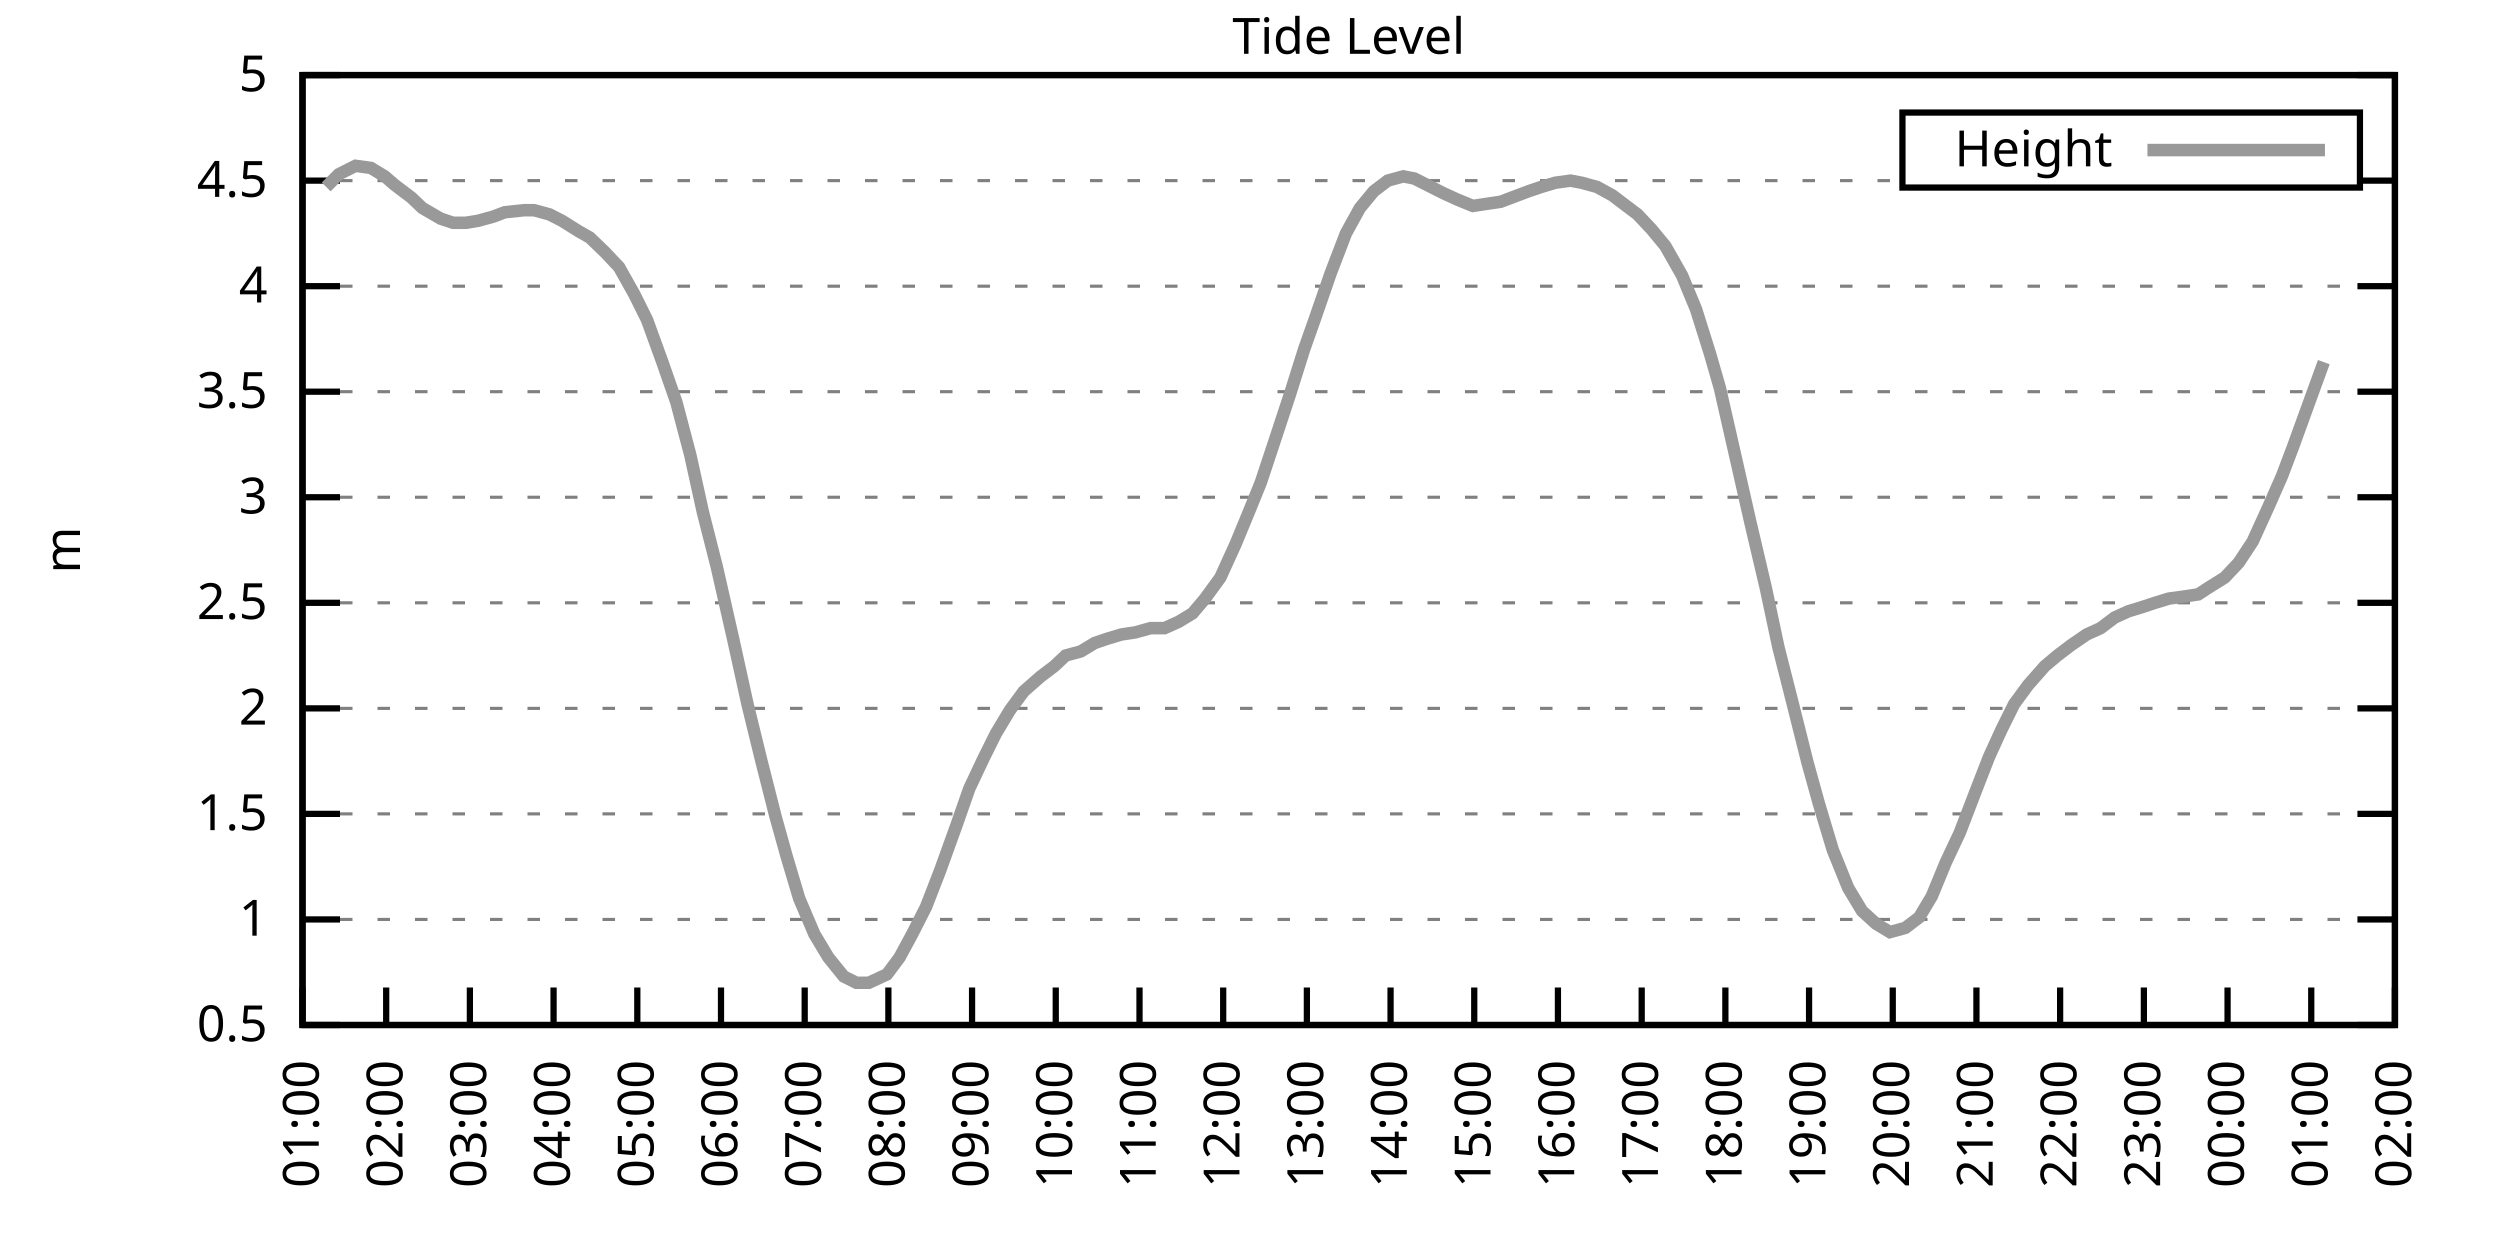
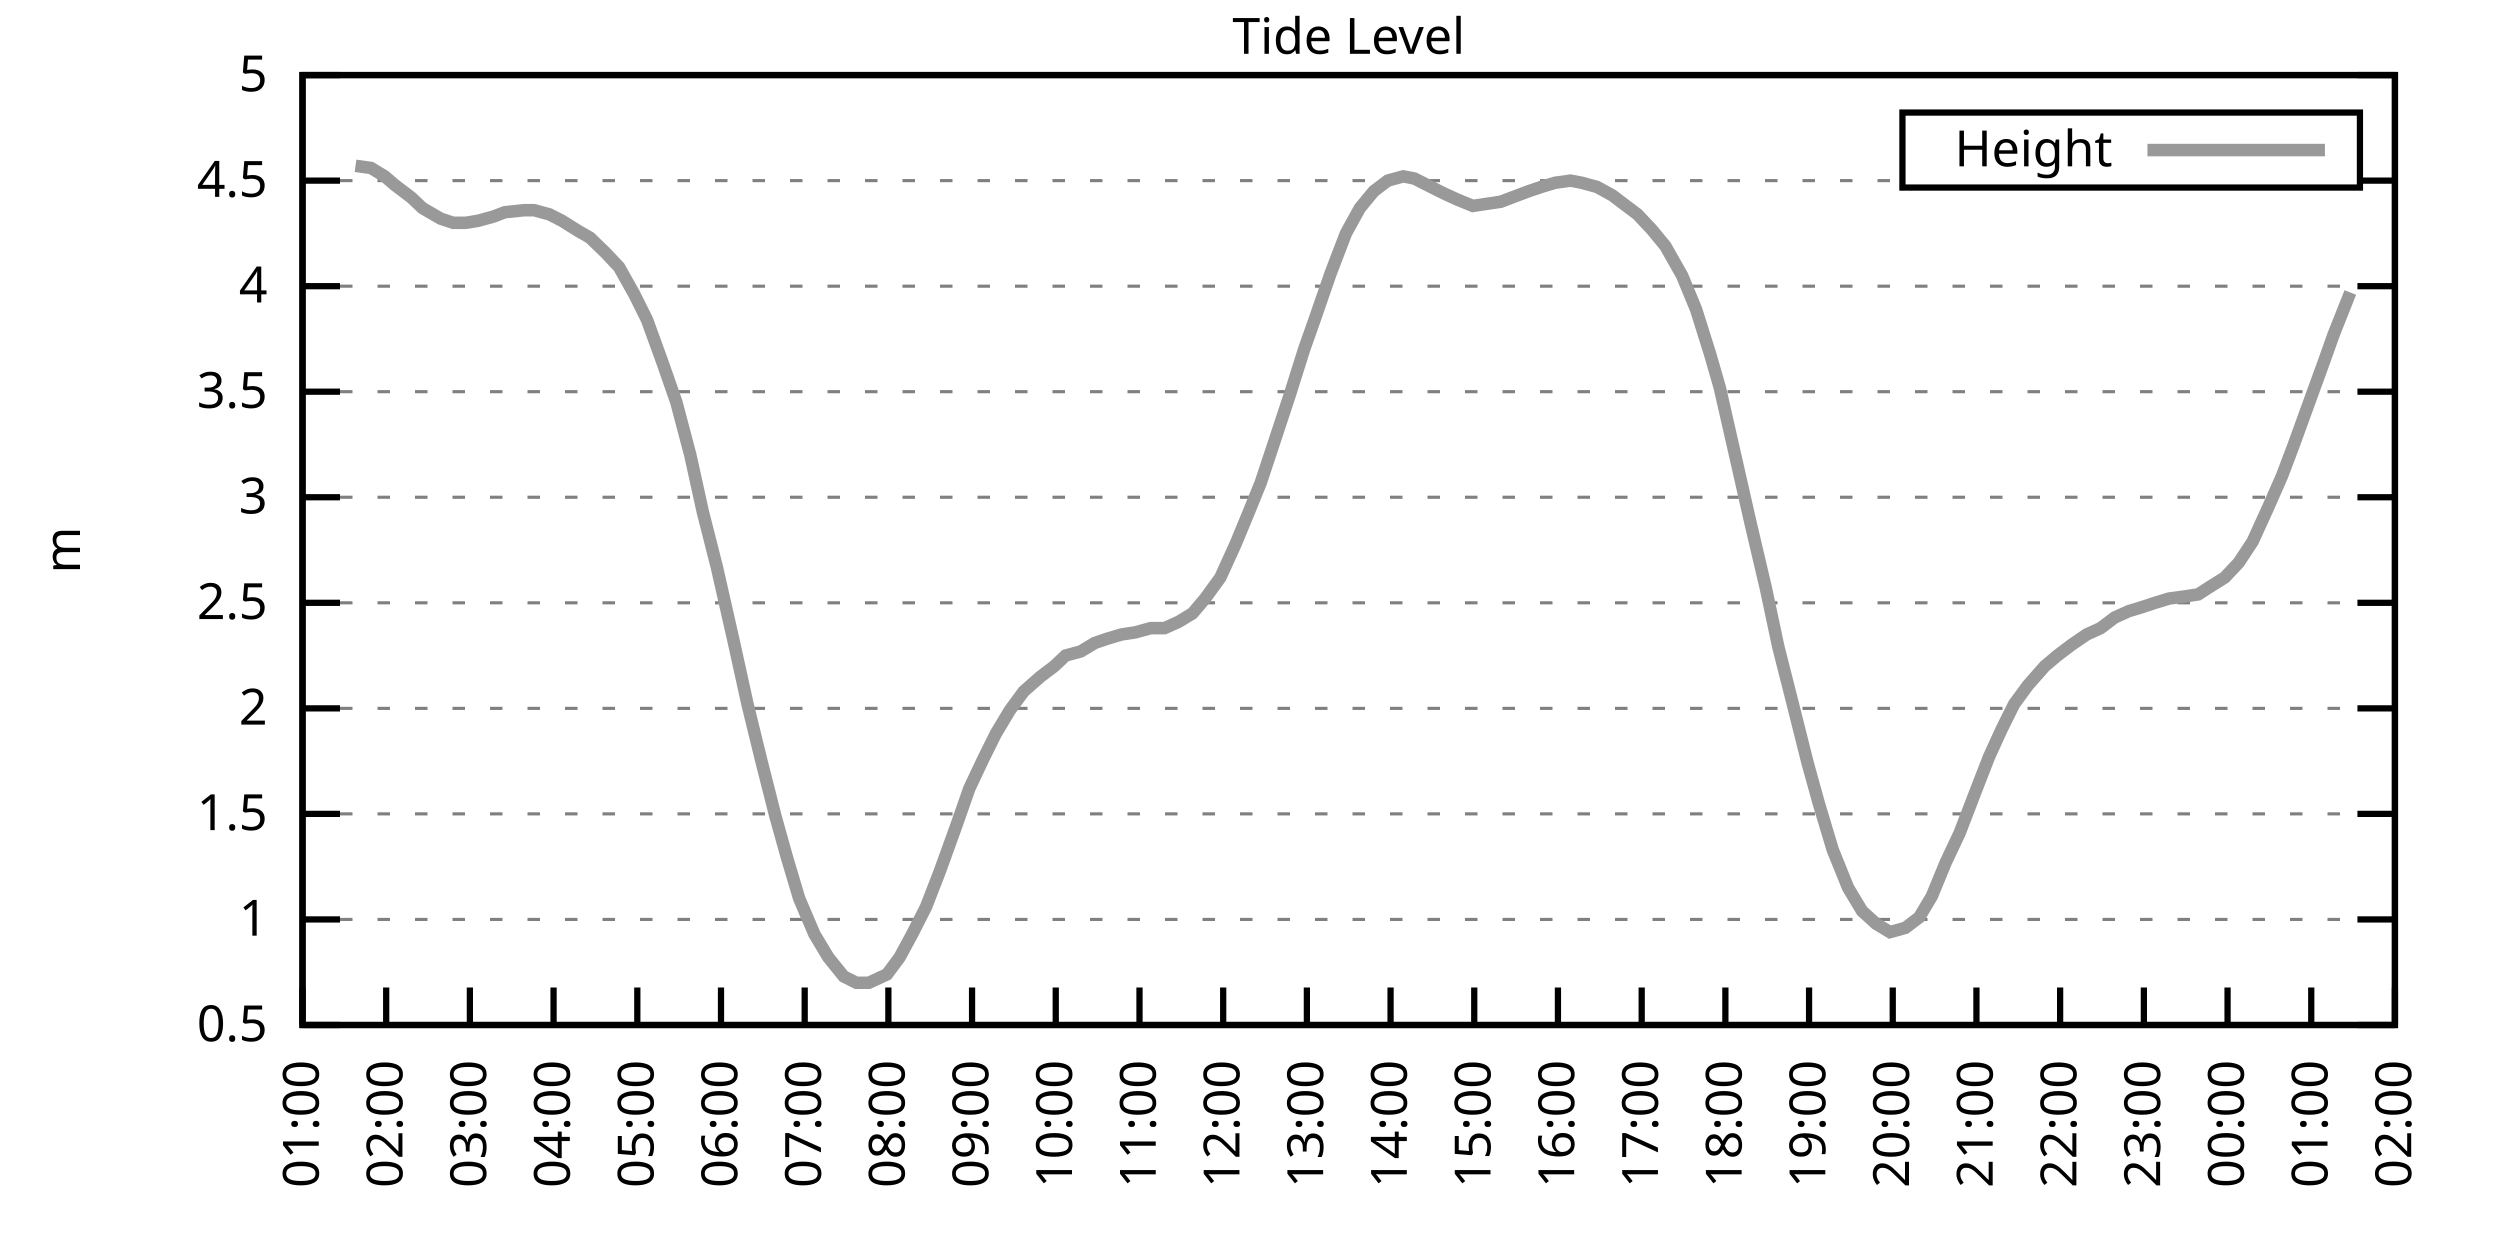
<svg xmlns="http://www.w3.org/2000/svg" xmlns:xlink="http://www.w3.org/1999/xlink" width="400" height="200" viewBox="0 0 400 200">
  <g id="gnuplot_canvas">
    <rect x="0" y="0" width="400" height="200" fill="none" />
    <defs>
      <circle id="gpDot" r="0.5" stroke-width="0.5" stroke="currentColor" />
      <path id="gpPt0" stroke-width="0.333" stroke="currentColor" d="M-1,0 h2 M0,-1 v2" />
      <path id="gpPt1" stroke-width="0.333" stroke="currentColor" d="M-1,-1 L1,1 M1,-1 L-1,1" />
      <path id="gpPt2" stroke-width="0.333" stroke="currentColor" d="M-1,0 L1,0 M0,-1 L0,1 M-1,-1 L1,1 M-1,1 L1,-1" />
      <rect id="gpPt3" stroke-width="0.333" stroke="currentColor" x="-1" y="-1" width="2" height="2" />
      <rect id="gpPt4" stroke-width="0.333" stroke="currentColor" fill="currentColor" x="-1" y="-1" width="2" height="2" />
      <circle id="gpPt5" stroke-width="0.333" stroke="currentColor" cx="0" cy="0" r="1" />
      <use xlink:href="#gpPt5" id="gpPt6" fill="currentColor" stroke="none" />
      <path id="gpPt7" stroke-width="0.333" stroke="currentColor" d="M0,-1.33 L-1.33,0.67 L1.33,0.67 z" />
      <use xlink:href="#gpPt7" id="gpPt8" fill="currentColor" stroke="none" />
      <use xlink:href="#gpPt7" id="gpPt9" stroke="currentColor" transform="rotate(180)" />
      <use xlink:href="#gpPt9" id="gpPt10" fill="currentColor" stroke="none" />
      <use xlink:href="#gpPt3" id="gpPt11" stroke="currentColor" transform="rotate(45)" />
      <use xlink:href="#gpPt11" id="gpPt12" fill="currentColor" stroke="none" />
      <path id="gpPt13" stroke-width="0.333" stroke="currentColor" d="M0,1.330 L1.265,0.411 L0.782,-1.067 L-0.782,-1.076 L-1.265,0.411 z" />
      <use xlink:href="#gpPt13" id="gpPt14" fill="currentColor" stroke="none" />
      <filter id="textbox" filterUnits="objectBoundingBox" x="0" y="0" height="1" width="1">
        <feFlood flood-color="white" flood-opacity="1" result="bgnd" />
        <feComposite in="SourceGraphic" in2="bgnd" operator="atop" />
      </filter>
      <filter id="greybox" filterUnits="objectBoundingBox" x="0" y="0" height="1" width="1">
        <feFlood flood-color="lightgrey" flood-opacity="1" result="grey" />
        <feComposite in="SourceGraphic" in2="grey" operator="atop" />
      </filter>
    </defs>
    <g fill="none" color="white" stroke="currentColor" stroke-width="1.00" stroke-linecap="butt" stroke-linejoin="miter">
</g>
    <g fill="none" color="black" stroke="currentColor" stroke-width="1.00" stroke-linecap="butt" stroke-linejoin="miter">
      <g stroke="none" shape-rendering="crispEdges">
        <polygon fill="rgb(255, 255, 255)" points="48.40,164.00 383.18,164.00 383.18,12.02 48.40,12.02 " />
      </g>
    </g>
    <g fill="none" color="black" stroke="currentColor" stroke-width="1.00" stroke-linecap="butt" stroke-linejoin="miter">
</g>
    <g fill="none" color="black" stroke="black" stroke-width="0.50" stroke-linecap="butt" stroke-linejoin="miter">
</g>
    <g fill="none" color="gray" stroke="currentColor" stroke-width="0.50" stroke-linecap="butt" stroke-linejoin="miter">
      <path stroke="gray" stroke-dasharray="2,4" class="gridline" d="M48.40,164.00 L383.19,164.00  " />
    </g>
    <g fill="none" color="gray" stroke="gray" stroke-width="1.00" stroke-linecap="butt" stroke-linejoin="miter">
</g>
    <g fill="none" color="black" stroke="currentColor" stroke-width="1.00" stroke-linecap="butt" stroke-linejoin="miter">
      <path stroke="black" d="M48.40,164.00 L54.40,164.00 M383.19,164.00 L377.19,164.00  " />
      <g transform="translate(42.80,166.60)" stroke="none" fill="black" font-family="Sans" font-size="8.00" text-anchor="end">
        <text>
          <tspan font-family="Sans"> 0.5</tspan>
        </text>
      </g>
    </g>
    <g fill="none" color="black" stroke="currentColor" stroke-width="1.00" stroke-linecap="butt" stroke-linejoin="miter">
</g>
    <g fill="none" color="black" stroke="black" stroke-width="0.50" stroke-linecap="butt" stroke-linejoin="miter">
</g>
    <g fill="none" color="gray" stroke="currentColor" stroke-width="0.50" stroke-linecap="butt" stroke-linejoin="miter">
      <path stroke="gray" stroke-dasharray="2,4" class="gridline" d="M48.40,147.11 L383.19,147.11  " />
    </g>
    <g fill="none" color="gray" stroke="gray" stroke-width="1.00" stroke-linecap="butt" stroke-linejoin="miter">
</g>
    <g fill="none" color="black" stroke="currentColor" stroke-width="1.00" stroke-linecap="butt" stroke-linejoin="miter">
      <path stroke="black" d="M48.40,147.11 L54.40,147.11 M383.19,147.11 L377.19,147.11  " />
      <g transform="translate(42.80,149.71)" stroke="none" fill="black" font-family="Sans" font-size="8.00" text-anchor="end">
        <text>
          <tspan font-family="Sans"> 1</tspan>
        </text>
      </g>
    </g>
    <g fill="none" color="black" stroke="currentColor" stroke-width="1.00" stroke-linecap="butt" stroke-linejoin="miter">
</g>
    <g fill="none" color="black" stroke="black" stroke-width="0.50" stroke-linecap="butt" stroke-linejoin="miter">
</g>
    <g fill="none" color="gray" stroke="currentColor" stroke-width="0.50" stroke-linecap="butt" stroke-linejoin="miter">
      <path stroke="gray" stroke-dasharray="2,4" class="gridline" d="M48.40,130.22 L383.19,130.22  " />
    </g>
    <g fill="none" color="gray" stroke="gray" stroke-width="1.00" stroke-linecap="butt" stroke-linejoin="miter">
</g>
    <g fill="none" color="black" stroke="currentColor" stroke-width="1.00" stroke-linecap="butt" stroke-linejoin="miter">
      <path stroke="black" d="M48.40,130.22 L54.40,130.22 M383.19,130.22 L377.19,130.22  " />
      <g transform="translate(42.80,132.82)" stroke="none" fill="black" font-family="Sans" font-size="8.00" text-anchor="end">
        <text>
          <tspan font-family="Sans"> 1.5</tspan>
        </text>
      </g>
    </g>
    <g fill="none" color="black" stroke="currentColor" stroke-width="1.00" stroke-linecap="butt" stroke-linejoin="miter">
</g>
    <g fill="none" color="black" stroke="black" stroke-width="0.50" stroke-linecap="butt" stroke-linejoin="miter">
</g>
    <g fill="none" color="gray" stroke="currentColor" stroke-width="0.50" stroke-linecap="butt" stroke-linejoin="miter">
      <path stroke="gray" stroke-dasharray="2,4" class="gridline" d="M48.40,113.34 L383.19,113.34  " />
    </g>
    <g fill="none" color="gray" stroke="gray" stroke-width="1.00" stroke-linecap="butt" stroke-linejoin="miter">
</g>
    <g fill="none" color="black" stroke="currentColor" stroke-width="1.00" stroke-linecap="butt" stroke-linejoin="miter">
      <path stroke="black" d="M48.40,113.34 L54.40,113.34 M383.19,113.34 L377.19,113.34  " />
      <g transform="translate(42.80,115.94)" stroke="none" fill="black" font-family="Sans" font-size="8.00" text-anchor="end">
        <text>
          <tspan font-family="Sans"> 2</tspan>
        </text>
      </g>
    </g>
    <g fill="none" color="black" stroke="currentColor" stroke-width="1.00" stroke-linecap="butt" stroke-linejoin="miter">
</g>
    <g fill="none" color="black" stroke="black" stroke-width="0.50" stroke-linecap="butt" stroke-linejoin="miter">
</g>
    <g fill="none" color="gray" stroke="currentColor" stroke-width="0.50" stroke-linecap="butt" stroke-linejoin="miter">
      <path stroke="gray" stroke-dasharray="2,4" class="gridline" d="M48.40,96.45 L383.19,96.45  " />
    </g>
    <g fill="none" color="gray" stroke="gray" stroke-width="1.00" stroke-linecap="butt" stroke-linejoin="miter">
</g>
    <g fill="none" color="black" stroke="currentColor" stroke-width="1.00" stroke-linecap="butt" stroke-linejoin="miter">
      <path stroke="black" d="M48.40,96.45 L54.40,96.45 M383.19,96.45 L377.19,96.45  " />
      <g transform="translate(42.80,99.05)" stroke="none" fill="black" font-family="Sans" font-size="8.00" text-anchor="end">
        <text>
          <tspan font-family="Sans"> 2.5</tspan>
        </text>
      </g>
    </g>
    <g fill="none" color="black" stroke="currentColor" stroke-width="1.00" stroke-linecap="butt" stroke-linejoin="miter">
</g>
    <g fill="none" color="black" stroke="black" stroke-width="0.50" stroke-linecap="butt" stroke-linejoin="miter">
</g>
    <g fill="none" color="gray" stroke="currentColor" stroke-width="0.50" stroke-linecap="butt" stroke-linejoin="miter">
      <path stroke="gray" stroke-dasharray="2,4" class="gridline" d="M48.40,79.56 L383.19,79.56  " />
    </g>
    <g fill="none" color="gray" stroke="gray" stroke-width="1.00" stroke-linecap="butt" stroke-linejoin="miter">
</g>
    <g fill="none" color="black" stroke="currentColor" stroke-width="1.00" stroke-linecap="butt" stroke-linejoin="miter">
      <path stroke="black" d="M48.40,79.56 L54.40,79.56 M383.19,79.56 L377.19,79.56  " />
      <g transform="translate(42.80,82.16)" stroke="none" fill="black" font-family="Sans" font-size="8.00" text-anchor="end">
        <text>
          <tspan font-family="Sans"> 3</tspan>
        </text>
      </g>
    </g>
    <g fill="none" color="black" stroke="currentColor" stroke-width="1.00" stroke-linecap="butt" stroke-linejoin="miter">
</g>
    <g fill="none" color="black" stroke="black" stroke-width="0.50" stroke-linecap="butt" stroke-linejoin="miter">
</g>
    <g fill="none" color="gray" stroke="currentColor" stroke-width="0.50" stroke-linecap="butt" stroke-linejoin="miter">
      <path stroke="gray" stroke-dasharray="2,4" class="gridline" d="M48.40,62.67 L383.19,62.67  " />
    </g>
    <g fill="none" color="gray" stroke="gray" stroke-width="1.00" stroke-linecap="butt" stroke-linejoin="miter">
</g>
    <g fill="none" color="black" stroke="currentColor" stroke-width="1.00" stroke-linecap="butt" stroke-linejoin="miter">
      <path stroke="black" d="M48.40,62.67 L54.40,62.67 M383.19,62.67 L377.19,62.67  " />
      <g transform="translate(42.80,65.27)" stroke="none" fill="black" font-family="Sans" font-size="8.00" text-anchor="end">
        <text>
          <tspan font-family="Sans"> 3.5</tspan>
        </text>
      </g>
    </g>
    <g fill="none" color="black" stroke="currentColor" stroke-width="1.00" stroke-linecap="butt" stroke-linejoin="miter">
</g>
    <g fill="none" color="black" stroke="black" stroke-width="0.50" stroke-linecap="butt" stroke-linejoin="miter">
</g>
    <g fill="none" color="gray" stroke="currentColor" stroke-width="0.50" stroke-linecap="butt" stroke-linejoin="miter">
      <path stroke="gray" stroke-dasharray="2,4" class="gridline" d="M48.40,45.79 L383.19,45.79  " />
    </g>
    <g fill="none" color="gray" stroke="gray" stroke-width="1.00" stroke-linecap="butt" stroke-linejoin="miter">
</g>
    <g fill="none" color="black" stroke="currentColor" stroke-width="1.00" stroke-linecap="butt" stroke-linejoin="miter">
      <path stroke="black" d="M48.40,45.79 L54.40,45.79 M383.19,45.79 L377.19,45.79  " />
      <g transform="translate(42.80,48.39)" stroke="none" fill="black" font-family="Sans" font-size="8.00" text-anchor="end">
        <text>
          <tspan font-family="Sans"> 4</tspan>
        </text>
      </g>
    </g>
    <g fill="none" color="black" stroke="currentColor" stroke-width="1.00" stroke-linecap="butt" stroke-linejoin="miter">
</g>
    <g fill="none" color="black" stroke="black" stroke-width="0.50" stroke-linecap="butt" stroke-linejoin="miter">
</g>
    <g fill="none" color="gray" stroke="currentColor" stroke-width="0.50" stroke-linecap="butt" stroke-linejoin="miter">
      <path stroke="gray" stroke-dasharray="2,4" class="gridline" d="M48.40,28.90 L304.39,28.90 M377.59,28.90 L383.19,28.90  " />
    </g>
    <g fill="none" color="gray" stroke="gray" stroke-width="1.00" stroke-linecap="butt" stroke-linejoin="miter">
</g>
    <g fill="none" color="black" stroke="currentColor" stroke-width="1.00" stroke-linecap="butt" stroke-linejoin="miter">
      <path stroke="black" d="M48.40,28.90 L54.40,28.90 M383.19,28.90 L377.19,28.90  " />
      <g transform="translate(42.80,31.50)" stroke="none" fill="black" font-family="Sans" font-size="8.00" text-anchor="end">
        <text>
          <tspan font-family="Sans"> 4.5</tspan>
        </text>
      </g>
    </g>
    <g fill="none" color="black" stroke="currentColor" stroke-width="1.00" stroke-linecap="butt" stroke-linejoin="miter">
</g>
    <g fill="none" color="black" stroke="black" stroke-width="0.50" stroke-linecap="butt" stroke-linejoin="miter">
</g>
    <g fill="none" color="gray" stroke="currentColor" stroke-width="0.50" stroke-linecap="butt" stroke-linejoin="miter">
      <path stroke="gray" stroke-dasharray="2,4" class="gridline" d="M48.40,12.01 L383.19,12.01  " />
    </g>
    <g fill="none" color="gray" stroke="gray" stroke-width="1.00" stroke-linecap="butt" stroke-linejoin="miter">
</g>
    <g fill="none" color="black" stroke="currentColor" stroke-width="1.00" stroke-linecap="butt" stroke-linejoin="miter">
      <path stroke="black" d="M48.40,12.01 L54.40,12.01 M383.19,12.01 L377.19,12.01  " />
      <g transform="translate(42.80,14.61)" stroke="none" fill="black" font-family="Sans" font-size="8.00" text-anchor="end">
        <text>
          <tspan font-family="Sans"> 5</tspan>
        </text>
      </g>
    </g>
    <g fill="none" color="black" stroke="currentColor" stroke-width="1.00" stroke-linecap="butt" stroke-linejoin="miter">
      <path stroke="black" d="M48.40,164.00 L48.40,158.00  " />
      <g transform="translate(51.00,169.60) rotate(270.00)" stroke="none" fill="black" font-family="Sans" font-size="8.00" text-anchor="end">
        <text>
          <tspan font-family="Sans">01:00</tspan>
        </text>
      </g>
    </g>
    <g fill="none" color="black" stroke="currentColor" stroke-width="1.00" stroke-linecap="butt" stroke-linejoin="miter">
      <path stroke="black" d="M61.79,164.00 L61.79,158.00  " />
      <g transform="translate(64.39,169.60) rotate(270.00)" stroke="none" fill="black" font-family="Sans" font-size="8.00" text-anchor="end">
        <text>
          <tspan font-family="Sans">02:00</tspan>
        </text>
      </g>
    </g>
    <g fill="none" color="black" stroke="currentColor" stroke-width="1.00" stroke-linecap="butt" stroke-linejoin="miter">
      <path stroke="black" d="M75.18,164.00 L75.18,158.00  " />
      <g transform="translate(77.78,169.60) rotate(270.00)" stroke="none" fill="black" font-family="Sans" font-size="8.00" text-anchor="end">
        <text>
          <tspan font-family="Sans">03:00</tspan>
        </text>
      </g>
    </g>
    <g fill="none" color="black" stroke="currentColor" stroke-width="1.00" stroke-linecap="butt" stroke-linejoin="miter">
      <path stroke="black" d="M88.57,164.00 L88.57,158.00  " />
      <g transform="translate(91.17,169.60) rotate(270.00)" stroke="none" fill="black" font-family="Sans" font-size="8.00" text-anchor="end">
        <text>
          <tspan font-family="Sans">04:00</tspan>
        </text>
      </g>
    </g>
    <g fill="none" color="black" stroke="currentColor" stroke-width="1.00" stroke-linecap="butt" stroke-linejoin="miter">
      <path stroke="black" d="M101.97,164.00 L101.97,158.00  " />
      <g transform="translate(104.57,169.60) rotate(270.00)" stroke="none" fill="black" font-family="Sans" font-size="8.00" text-anchor="end">
        <text>
          <tspan font-family="Sans">05:00</tspan>
        </text>
      </g>
    </g>
    <g fill="none" color="black" stroke="currentColor" stroke-width="1.00" stroke-linecap="butt" stroke-linejoin="miter">
      <path stroke="black" d="M115.36,164.00 L115.36,158.00  " />
      <g transform="translate(117.96,169.60) rotate(270.00)" stroke="none" fill="black" font-family="Sans" font-size="8.00" text-anchor="end">
        <text>
          <tspan font-family="Sans">06:00</tspan>
        </text>
      </g>
    </g>
    <g fill="none" color="black" stroke="currentColor" stroke-width="1.00" stroke-linecap="butt" stroke-linejoin="miter">
      <path stroke="black" d="M128.75,164.00 L128.75,158.00  " />
      <g transform="translate(131.35,169.60) rotate(270.00)" stroke="none" fill="black" font-family="Sans" font-size="8.00" text-anchor="end">
        <text>
          <tspan font-family="Sans">07:00</tspan>
        </text>
      </g>
    </g>
    <g fill="none" color="black" stroke="currentColor" stroke-width="1.00" stroke-linecap="butt" stroke-linejoin="miter">
      <path stroke="black" d="M142.14,164.00 L142.14,158.00  " />
      <g transform="translate(144.74,169.60) rotate(270.00)" stroke="none" fill="black" font-family="Sans" font-size="8.00" text-anchor="end">
        <text>
          <tspan font-family="Sans">08:00</tspan>
        </text>
      </g>
    </g>
    <g fill="none" color="black" stroke="currentColor" stroke-width="1.00" stroke-linecap="butt" stroke-linejoin="miter">
      <path stroke="black" d="M155.53,164.00 L155.53,158.00  " />
      <g transform="translate(158.13,169.60) rotate(270.00)" stroke="none" fill="black" font-family="Sans" font-size="8.00" text-anchor="end">
        <text>
          <tspan font-family="Sans">09:00</tspan>
        </text>
      </g>
    </g>
    <g fill="none" color="black" stroke="currentColor" stroke-width="1.00" stroke-linecap="butt" stroke-linejoin="miter">
      <path stroke="black" d="M168.92,164.00 L168.92,158.00  " />
      <g transform="translate(171.52,169.60) rotate(270.00)" stroke="none" fill="black" font-family="Sans" font-size="8.00" text-anchor="end">
        <text>
          <tspan font-family="Sans">10:00</tspan>
        </text>
      </g>
    </g>
    <g fill="none" color="black" stroke="currentColor" stroke-width="1.00" stroke-linecap="butt" stroke-linejoin="miter">
      <path stroke="black" d="M182.32,164.00 L182.32,158.00  " />
      <g transform="translate(184.92,169.60) rotate(270.00)" stroke="none" fill="black" font-family="Sans" font-size="8.00" text-anchor="end">
        <text>
          <tspan font-family="Sans">11:00</tspan>
        </text>
      </g>
    </g>
    <g fill="none" color="black" stroke="currentColor" stroke-width="1.00" stroke-linecap="butt" stroke-linejoin="miter">
      <path stroke="black" d="M195.71,164.00 L195.71,158.00  " />
      <g transform="translate(198.31,169.60) rotate(270.00)" stroke="none" fill="black" font-family="Sans" font-size="8.00" text-anchor="end">
        <text>
          <tspan font-family="Sans">12:00</tspan>
        </text>
      </g>
    </g>
    <g fill="none" color="black" stroke="currentColor" stroke-width="1.00" stroke-linecap="butt" stroke-linejoin="miter">
      <path stroke="black" d="M209.10,164.00 L209.10,158.00  " />
      <g transform="translate(211.70,169.60) rotate(270.00)" stroke="none" fill="black" font-family="Sans" font-size="8.00" text-anchor="end">
        <text>
          <tspan font-family="Sans">13:00</tspan>
        </text>
      </g>
    </g>
    <g fill="none" color="black" stroke="currentColor" stroke-width="1.00" stroke-linecap="butt" stroke-linejoin="miter">
      <path stroke="black" d="M222.49,164.00 L222.49,158.00  " />
      <g transform="translate(225.09,169.60) rotate(270.00)" stroke="none" fill="black" font-family="Sans" font-size="8.00" text-anchor="end">
        <text>
          <tspan font-family="Sans">14:00</tspan>
        </text>
      </g>
    </g>
    <g fill="none" color="black" stroke="currentColor" stroke-width="1.00" stroke-linecap="butt" stroke-linejoin="miter">
      <path stroke="black" d="M235.88,164.00 L235.88,158.00  " />
      <g transform="translate(238.48,169.60) rotate(270.00)" stroke="none" fill="black" font-family="Sans" font-size="8.00" text-anchor="end">
        <text>
          <tspan font-family="Sans">15:00</tspan>
        </text>
      </g>
    </g>
    <g fill="none" color="black" stroke="currentColor" stroke-width="1.00" stroke-linecap="butt" stroke-linejoin="miter">
      <path stroke="black" d="M249.27,164.00 L249.27,158.00  " />
      <g transform="translate(251.87,169.60) rotate(270.00)" stroke="none" fill="black" font-family="Sans" font-size="8.00" text-anchor="end">
        <text>
          <tspan font-family="Sans">16:00</tspan>
        </text>
      </g>
    </g>
    <g fill="none" color="black" stroke="currentColor" stroke-width="1.00" stroke-linecap="butt" stroke-linejoin="miter">
      <path stroke="black" d="M262.67,164.00 L262.67,158.00  " />
      <g transform="translate(265.27,169.60) rotate(270.00)" stroke="none" fill="black" font-family="Sans" font-size="8.00" text-anchor="end">
        <text>
          <tspan font-family="Sans">17:00</tspan>
        </text>
      </g>
    </g>
    <g fill="none" color="black" stroke="currentColor" stroke-width="1.00" stroke-linecap="butt" stroke-linejoin="miter">
      <path stroke="black" d="M276.06,164.00 L276.06,158.00  " />
      <g transform="translate(278.66,169.60) rotate(270.00)" stroke="none" fill="black" font-family="Sans" font-size="8.00" text-anchor="end">
        <text>
          <tspan font-family="Sans">18:00</tspan>
        </text>
      </g>
    </g>
    <g fill="none" color="black" stroke="currentColor" stroke-width="1.00" stroke-linecap="butt" stroke-linejoin="miter">
      <path stroke="black" d="M289.45,164.00 L289.45,158.00  " />
      <g transform="translate(292.05,169.60) rotate(270.00)" stroke="none" fill="black" font-family="Sans" font-size="8.00" text-anchor="end">
        <text>
          <tspan font-family="Sans">19:00</tspan>
        </text>
      </g>
    </g>
    <g fill="none" color="black" stroke="currentColor" stroke-width="1.00" stroke-linecap="butt" stroke-linejoin="miter">
      <path stroke="black" d="M302.84,164.00 L302.84,158.00  " />
      <g transform="translate(305.44,169.60) rotate(270.00)" stroke="none" fill="black" font-family="Sans" font-size="8.00" text-anchor="end">
        <text>
          <tspan font-family="Sans">20:00</tspan>
        </text>
      </g>
    </g>
    <g fill="none" color="black" stroke="currentColor" stroke-width="1.00" stroke-linecap="butt" stroke-linejoin="miter">
      <path stroke="black" d="M316.23,164.00 L316.23,158.00  " />
      <g transform="translate(318.83,169.60) rotate(270.00)" stroke="none" fill="black" font-family="Sans" font-size="8.00" text-anchor="end">
        <text>
          <tspan font-family="Sans">21:00</tspan>
        </text>
      </g>
    </g>
    <g fill="none" color="black" stroke="currentColor" stroke-width="1.00" stroke-linecap="butt" stroke-linejoin="miter">
      <path stroke="black" d="M329.62,164.00 L329.62,158.00  " />
      <g transform="translate(332.22,169.60) rotate(270.00)" stroke="none" fill="black" font-family="Sans" font-size="8.00" text-anchor="end">
        <text>
          <tspan font-family="Sans">22:00</tspan>
        </text>
      </g>
    </g>
    <g fill="none" color="black" stroke="currentColor" stroke-width="1.00" stroke-linecap="butt" stroke-linejoin="miter">
      <path stroke="black" d="M343.02,164.00 L343.02,158.00  " />
      <g transform="translate(345.62,169.60) rotate(270.00)" stroke="none" fill="black" font-family="Sans" font-size="8.00" text-anchor="end">
        <text>
          <tspan font-family="Sans">23:00</tspan>
        </text>
      </g>
    </g>
    <g fill="none" color="black" stroke="currentColor" stroke-width="1.00" stroke-linecap="butt" stroke-linejoin="miter">
      <path stroke="black" d="M356.41,164.00 L356.41,158.00  " />
      <g transform="translate(359.01,169.60) rotate(270.00)" stroke="none" fill="black" font-family="Sans" font-size="8.00" text-anchor="end">
        <text>
          <tspan font-family="Sans">00:00</tspan>
        </text>
      </g>
    </g>
    <g fill="none" color="black" stroke="currentColor" stroke-width="1.00" stroke-linecap="butt" stroke-linejoin="miter">
      <path stroke="black" d="M369.80,164.00 L369.80,158.00  " />
      <g transform="translate(372.40,169.60) rotate(270.00)" stroke="none" fill="black" font-family="Sans" font-size="8.00" text-anchor="end">
        <text>
          <tspan font-family="Sans">01:00</tspan>
        </text>
      </g>
    </g>
    <g fill="none" color="black" stroke="currentColor" stroke-width="1.00" stroke-linecap="butt" stroke-linejoin="miter">
      <path stroke="black" d="M383.19,164.00 L383.19,158.00  " />
      <g transform="translate(385.79,169.60) rotate(270.00)" stroke="none" fill="black" font-family="Sans" font-size="8.00" text-anchor="end">
        <text>
          <tspan font-family="Sans">02:00</tspan>
        </text>
      </g>
    </g>
    <g fill="none" color="black" stroke="currentColor" stroke-width="1.00" stroke-linecap="butt" stroke-linejoin="miter">
</g>
    <g fill="none" color="black" stroke="currentColor" stroke-width="1.00" stroke-linecap="butt" stroke-linejoin="miter">
      <path stroke="black" d="M48.40,12.01 L48.40,164.00 L383.19,164.00 L383.19,12.01 L48.40,12.01 Z  " />
    </g>
    <g fill="none" color="black" stroke="currentColor" stroke-width="1.00" stroke-linecap="butt" stroke-linejoin="miter">
</g>
    <g fill="none" color="black" stroke="currentColor" stroke-width="1.00" stroke-linecap="butt" stroke-linejoin="miter">
      <path stroke="black" d="M304.39,30.01 L304.39,18.01 L377.59,18.01 L377.59,30.01 L304.39,30.01 Z  " />
    </g>
    <g id="Tide_level_plot_1">
      <g fill="none" color="white" stroke="black" stroke-width="2.00" stroke-linecap="butt" stroke-linejoin="miter">
</g>
      <g fill="none" color="black" stroke="currentColor" stroke-width="2.00" stroke-linecap="butt" stroke-linejoin="miter">
        <g transform="translate(337.99,26.61)" stroke="none" fill="black" font-family="Sans" font-size="8.00" text-anchor="end">
          <text>
            <tspan font-family="Sans">Height</tspan>
          </text>
        </g>
      </g>
      <g fill="none" color="black" stroke="currentColor" stroke-width="2.00" stroke-linecap="butt" stroke-linejoin="miter">
-         <path stroke="rgb(153, 153, 153)" d="M343.59,24.01 L371.99,24.01 M52.19,29.91 L54.20,27.88 L56.88,26.53 L59.34,26.87 L61.57,28.22 L63.13,29.57   L65.81,31.60 L67.59,33.29 L70.50,34.98 L72.50,35.65 L74.51,35.65 L76.52,35.32 L78.98,34.64 L80.76,33.96   L83.89,33.63 L85.45,33.63 L87.91,34.30 L89.91,35.32 L92.59,37.00 L94.38,38.02 L96.83,40.38 L99.06,42.75   L101.52,47.14 L103.53,51.19 L105.98,57.94 L108.22,64.36 L110.45,72.81 L112.46,81.93 L114.69,90.71 L117.37,102.53   L119.60,112.66 L121.83,121.78 L124.06,130.56 L125.85,136.98 L127.86,143.73 L130.31,149.48 L132.54,153.19 L135.00,156.23   L137.01,157.24 L139.02,157.24 L141.92,155.89 L143.93,153.19 L145.94,149.48 L148.17,145.09 L150.40,139.34 L153.08,131.91   L155.09,126.17 L157.32,121.44 L159.33,117.39 L161.56,113.67 L163.79,110.63 L166.47,108.27 L168.70,106.58 L170.49,104.89   L172.94,104.22 L175.17,102.87 L177.18,102.19 L179.41,101.52 L181.65,101.18 L184.10,100.50 L186.33,100.50 L188.57,99.49   L190.80,98.14 L192.81,95.77 L195.26,92.40 L197.72,86.99 L199.95,81.59 L201.73,77.20 L203.97,70.44 L206.42,63.01   L208.65,55.92 L210.44,50.85 L212.89,43.76 L215.35,37.34 L217.58,33.29 L219.81,30.59 L222.04,28.90 L224.50,28.22   L226.29,28.56 L228.96,29.91 L230.97,30.92 L233.20,31.94 L235.66,32.95 L237.89,32.61 L240.12,32.28 L241.91,31.60   L244.59,30.59 L246.60,29.91 L248.83,29.24 L251.28,28.90 L253.07,29.24 L255.52,29.91 L257.98,31.26 L260.21,32.95   L262.00,34.30 L264.23,36.67 L266.46,39.37 L269.14,44.10 L271.37,49.50 L273.60,56.59 L275.16,62.00 L277.62,72.81   L280.07,83.61 L282.53,94.08 L284.54,103.54 L286.77,112.32 L289.23,122.12 L291.01,128.54 L293.24,135.97 L295.70,142.05   L297.93,145.76 L300.16,147.79 L302.39,149.14 L304.85,148.46 L307.08,146.77 L309.09,143.40 L311.32,137.99 L313.55,133.26   L316.01,126.85 L318.24,121.11 L320.25,116.71 L322.26,112.66 L324.49,109.62 L327.17,106.58 L329.18,104.89 L331.41,103.20   L333.86,101.52 L336.10,100.50 L338.33,98.81 L340.56,97.80 L342.79,97.12 L344.80,96.45 L347.03,95.77 L349.49,95.44   L351.72,95.10 L353.28,94.08 L355.96,92.40 L358.19,90.03 L360.42,86.65 L362.88,81.25 L365.11,76.18 L366.90,71.45   L369.35,64.70 L371.81,57.94  " />
+         <path stroke="rgb(153, 153, 153)" d="M343.59,24.01 L371.99,24.01 M56.88,26.53 L59.34,26.87 L61.57,28.22 L63.13,29.57 L65.81,31.60 L67.59,33.29   L70.50,34.98 L72.50,35.65 L74.51,35.65 L76.52,35.32 L78.98,34.64 L80.76,33.96 L83.89,33.63 L85.45,33.63   L87.91,34.30 L89.91,35.32 L92.59,37.00 L94.38,38.02 L96.83,40.38 L99.06,42.75 L101.52,47.14 L103.53,51.19   L105.98,57.94 L108.22,64.36 L110.45,72.81 L112.46,81.93 L114.69,90.71 L117.37,102.53 L119.60,112.66 L121.83,121.78   L124.06,130.56 L125.85,136.98 L127.86,143.73 L130.31,149.48 L132.54,153.19 L135.00,156.23 L137.01,157.24 L139.02,157.24   L141.92,155.89 L143.93,153.19 L145.94,149.48 L148.17,145.09 L150.40,139.34 L153.08,131.91 L155.09,126.17 L157.32,121.44   L159.33,117.39 L161.56,113.67 L163.79,110.63 L166.47,108.27 L168.70,106.58 L170.49,104.89 L172.94,104.22 L175.17,102.87   L177.18,102.19 L179.41,101.52 L181.65,101.18 L184.10,100.50 L186.33,100.50 L188.57,99.49 L190.80,98.14 L192.81,95.77   L195.26,92.40 L197.72,86.99 L199.95,81.59 L201.73,77.20 L203.97,70.44 L206.42,63.01 L208.65,55.92 L210.44,50.85   L212.89,43.76 L215.35,37.34 L217.58,33.29 L219.81,30.59 L222.04,28.90 L224.50,28.22 L226.29,28.56 L228.96,29.91   L230.97,30.92 L233.20,31.94 L235.66,32.95 L237.89,32.61 L240.12,32.28 L241.91,31.60 L244.59,30.59 L246.60,29.91   L248.83,29.24 L251.28,28.90 L253.07,29.24 L255.52,29.91 L257.98,31.26 L260.21,32.95 L262.00,34.30 L264.23,36.67   L266.46,39.37 L269.14,44.10 L271.37,49.50 L273.60,56.59 L275.16,62.00 L277.62,72.81 L280.07,83.61 L282.53,94.08   L284.54,103.54 L286.77,112.32 L289.23,122.12 L291.01,128.54 L293.24,135.97 L295.70,142.05 L297.93,145.76 L300.16,147.79   L302.39,149.14 L304.85,148.46 L307.08,146.77 L309.09,143.40 L311.32,137.99 L313.55,133.26 L316.01,126.85 L318.24,121.11   L320.25,116.71 L322.26,112.66 L324.49,109.62 L327.17,106.58 L329.18,104.89 L331.41,103.20 L333.86,101.52 L336.10,100.50   L338.33,98.81 L340.56,97.80 L342.79,97.12 L344.80,96.45 L347.03,95.77 L349.49,95.44 L351.72,95.10 L353.28,94.08   L355.96,92.40 L358.19,90.03 L360.42,86.65 L362.88,81.25 L365.11,76.18 L366.90,71.45 L369.35,64.70 L371.81,57.94   L373.37,53.55 L376.05,46.80  " />
      </g>
    </g>
    <g fill="none" color="black" stroke="currentColor" stroke-width="2.00" stroke-linecap="butt" stroke-linejoin="miter">
</g>
    <g fill="none" color="black" stroke="black" stroke-width="1.00" stroke-linecap="butt" stroke-linejoin="miter">
</g>
    <g fill="none" color="black" stroke="currentColor" stroke-width="1.00" stroke-linecap="butt" stroke-linejoin="miter">
      <path stroke="black" d="M48.40,12.01 L48.40,164.00 L383.19,164.00 L383.19,12.01 L48.40,12.01 Z  " />
      <g transform="translate(12.80,88.01) rotate(270.00)" stroke="none" fill="black" font-family="Sans" font-size="8.00" text-anchor="middle">
        <text>
          <tspan font-family="Sans">m</tspan>
        </text>
      </g>
    </g>
    <g fill="none" color="black" stroke="currentColor" stroke-width="1.00" stroke-linecap="butt" stroke-linejoin="miter">
</g>
    <g fill="none" color="black" stroke="currentColor" stroke-width="1.00" stroke-linecap="butt" stroke-linejoin="miter">
      <g transform="translate(215.79,8.61)" stroke="none" fill="black" font-family="Sans" font-size="8.00" text-anchor="middle">
        <text>
          <tspan font-family="Sans">Tide Level</tspan>
        </text>
      </g>
    </g>
    <g fill="none" color="black" stroke="currentColor" stroke-width="1.00" stroke-linecap="butt" stroke-linejoin="miter">
</g>
  </g>
</svg>
